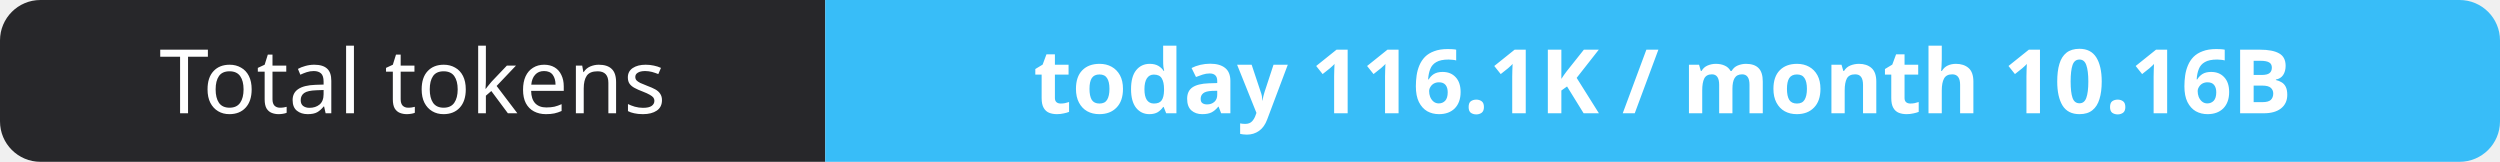
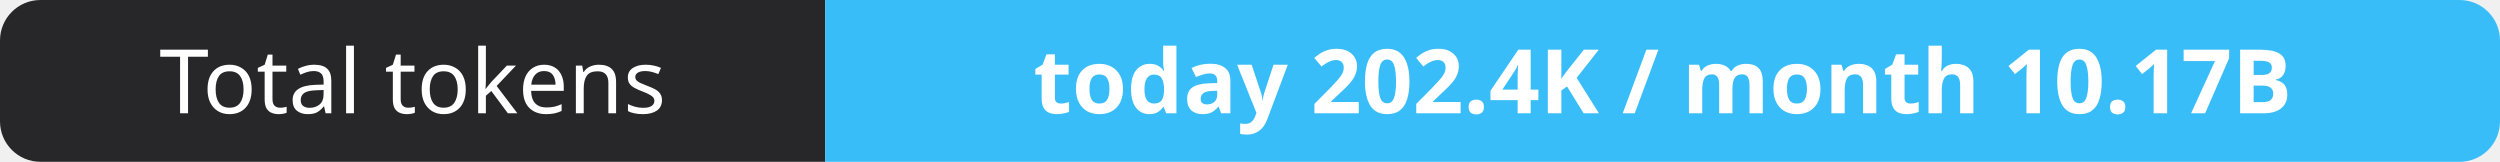
- <svg xmlns="http://www.w3.org/2000/svg" width="309" height="20" role="img" aria-label="Total tokens: today 116.1K / month 10.16B">
+ <svg xmlns="http://www.w3.org/2000/svg" width="309" height="20" role="img" aria-label="Total tokens: today 202.4K / month 10.17B">
  <clipPath id="r">
    <rect width="309" height="20" rx="5" fill="#fff" />
  </clipPath>
  <g clip-path="url(#r)">
    <rect width="102" height="20" fill="#27272a" />
    <rect x="102" width="207" height="20" fill="#38bdf8" />
  </g>
  <g fill="#fff" text-anchor="middle" font-family="Verdana,Geneva,sans-serif" font-size="11">
    <text x="51.0" y="14">Total tokens</text>
-     <text x="205.5" y="14" font-weight="700">today 116.1K / month 10.16B</text>
+     <text x="205.5" y="14" font-weight="700">today 202.4K / month 10.17B</text>
  </g>
</svg>
